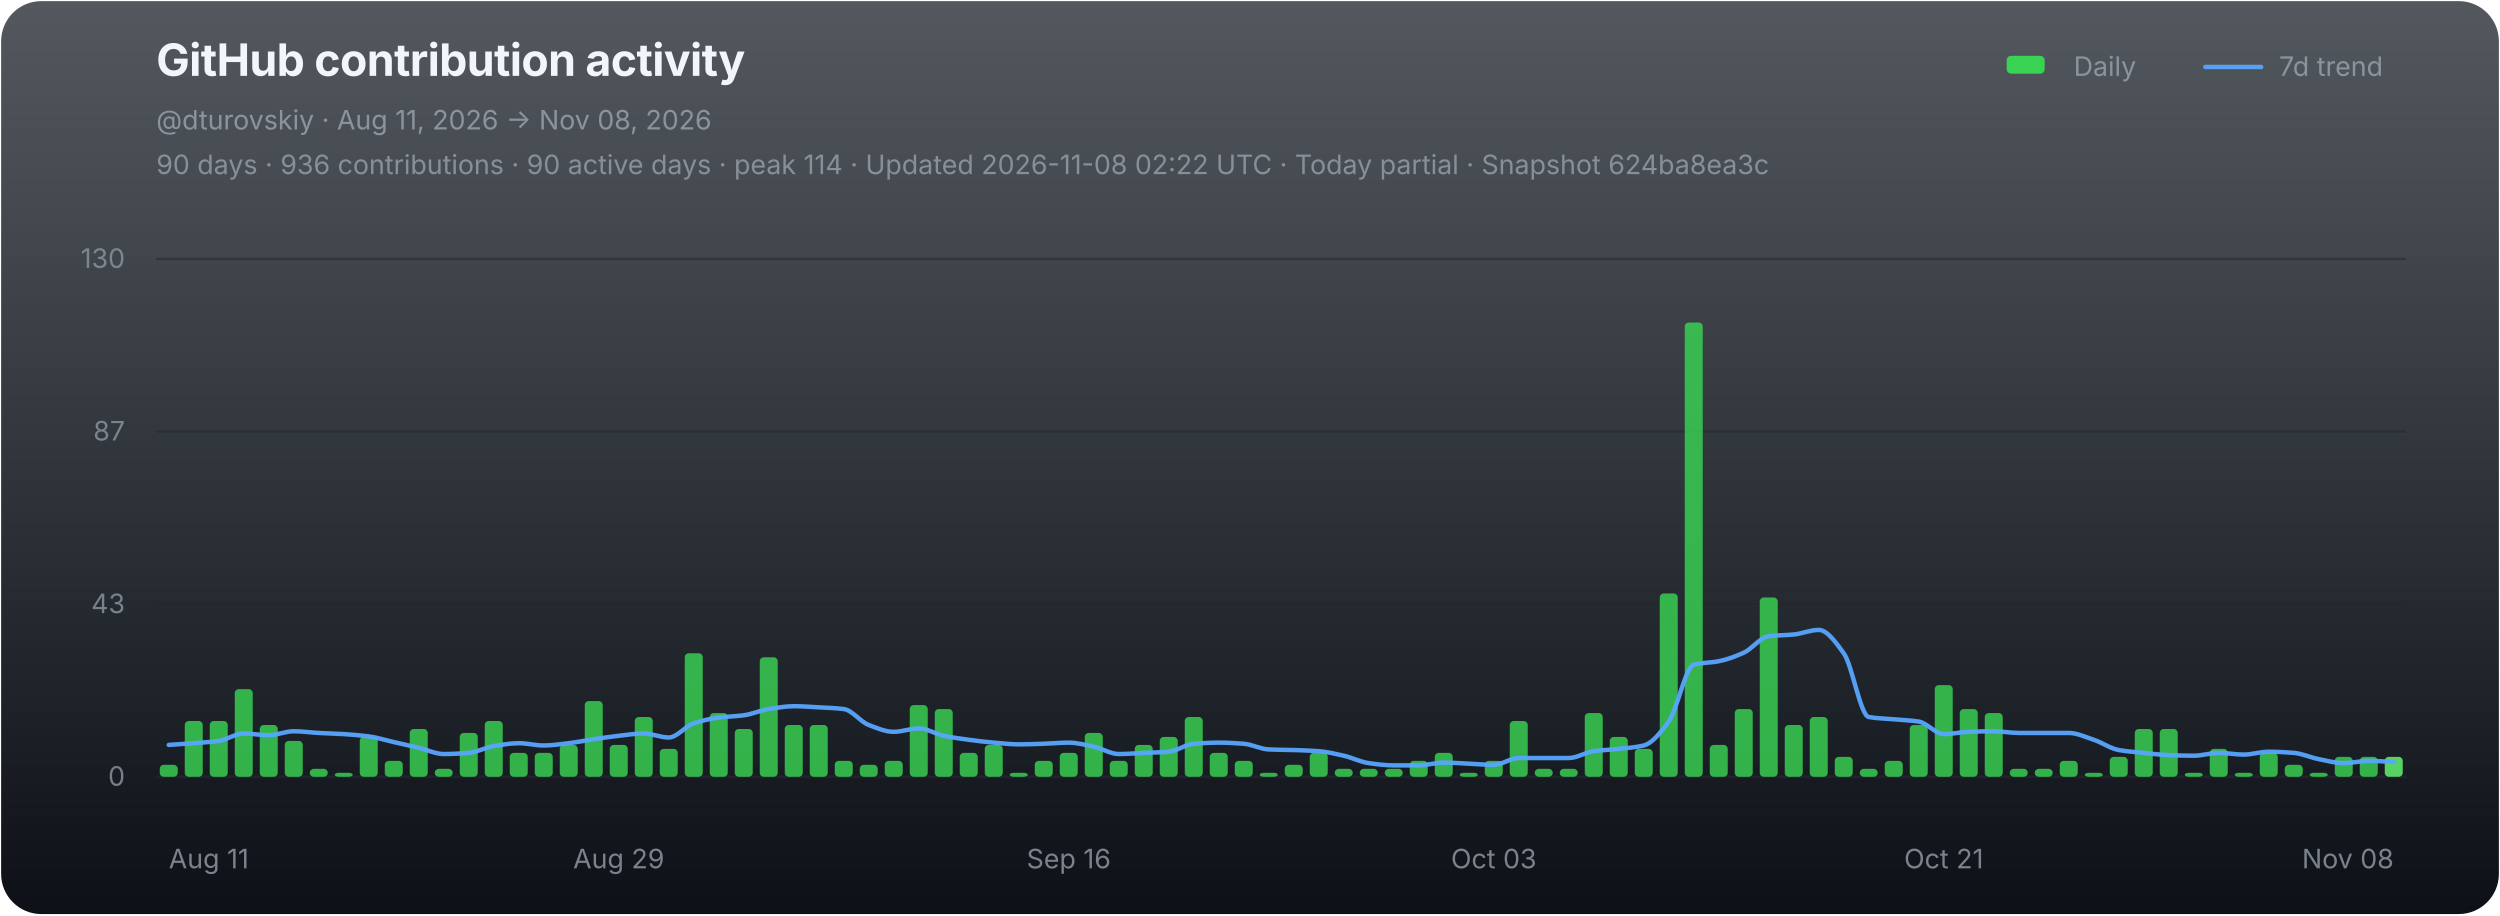
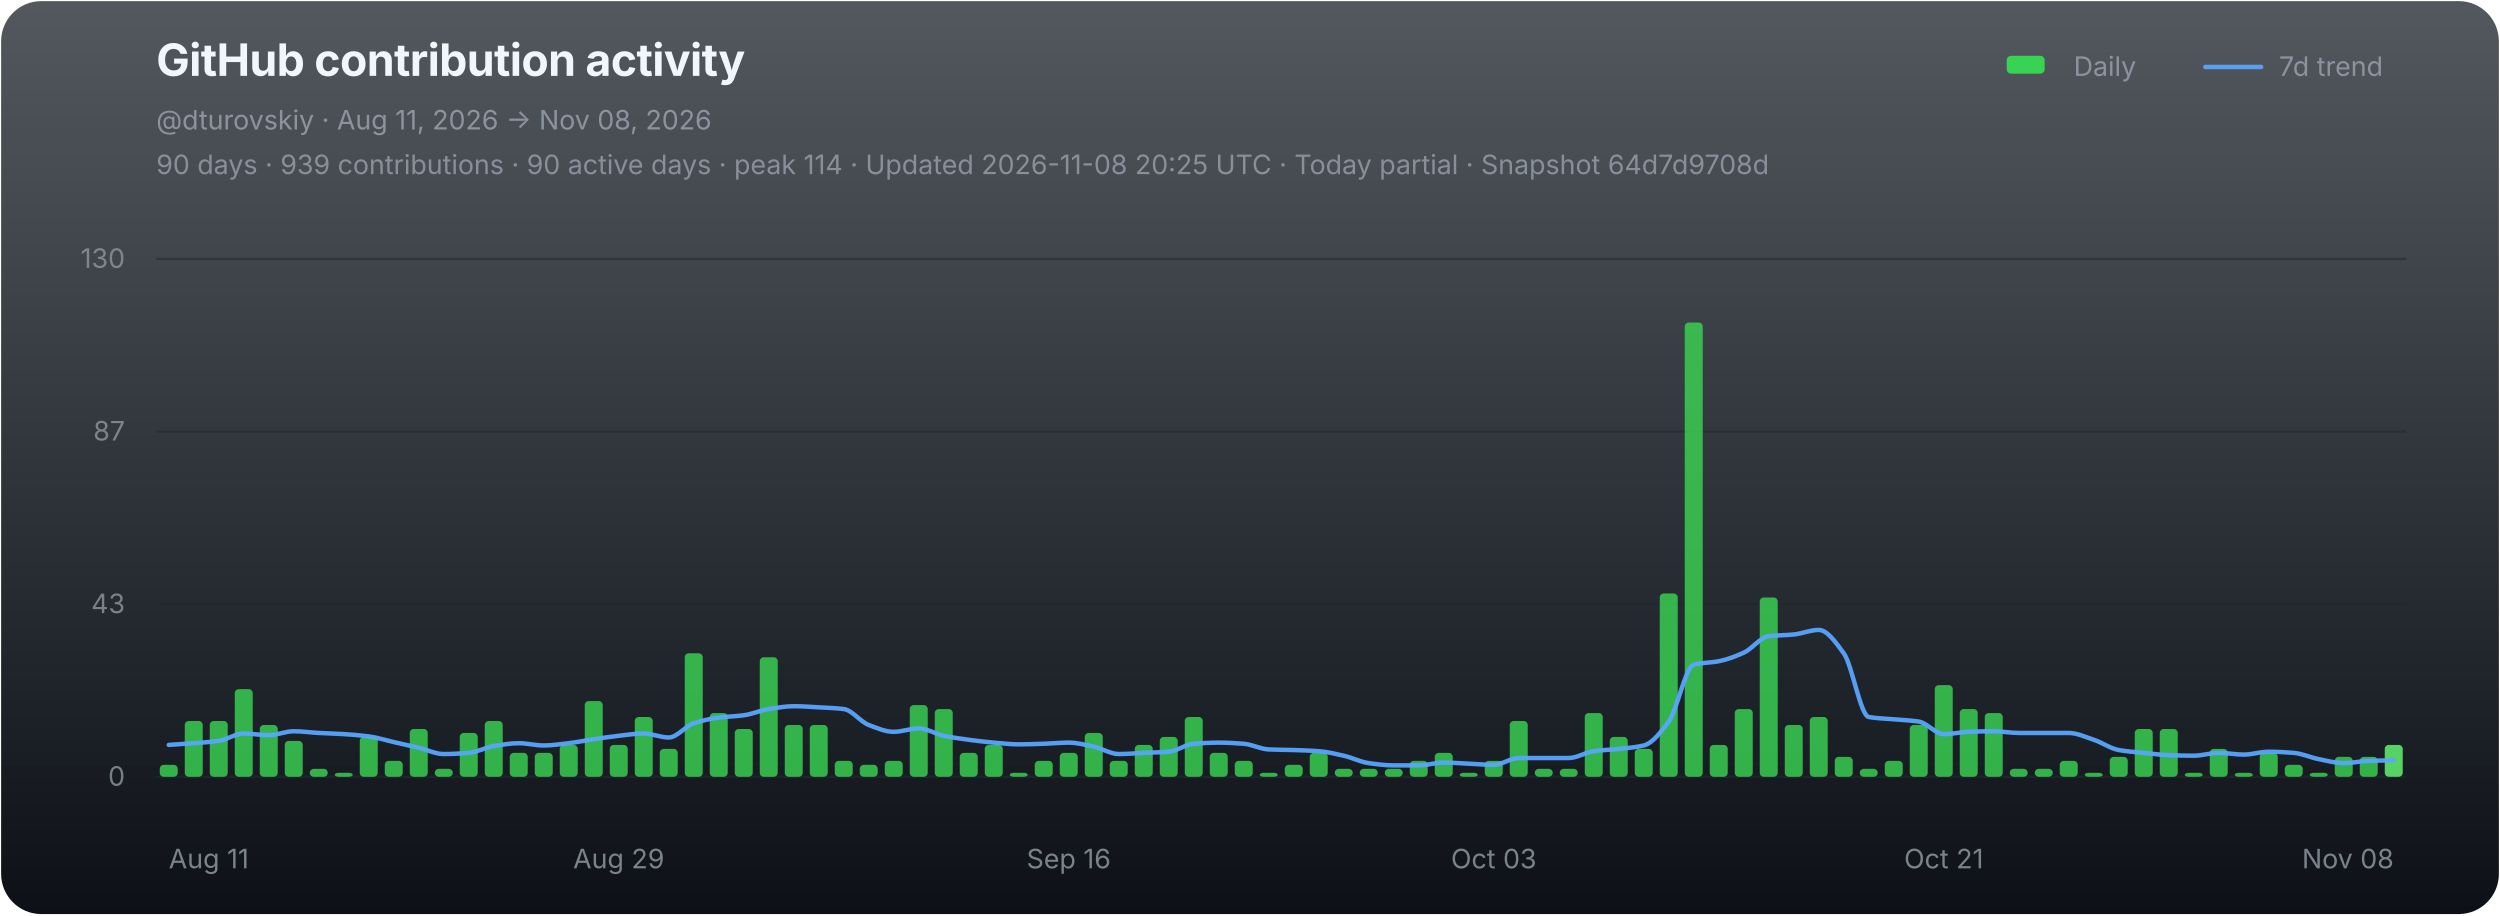
<svg xmlns="http://www.w3.org/2000/svg" width="1120" height="410" viewBox="0 0 1120 410" role="img" aria-labelledby="chart-title chart-desc">
  <defs>
    <linearGradient id="chart-bg" x1="0" y1="0" x2="0" y2="1">
      <stop offset="0" stop-color="#111821" stop-opacity="0.72" />
      <stop offset="1" stop-color="#0d1117" stop-opacity="1" />
    </linearGradient>
  </defs>
  <rect x="0.5" y="0.5" width="1119" height="409" rx="18" fill="url(#chart-bg)" stroke="none" />
  <g font-family="-apple-system,BlinkMacSystemFont,'Segoe UI',sans-serif">
    <text x="70" y="34" fill="#f0f6fc" font-size="20" font-weight="700" letter-spacing="-0.25">GitHub contribution activity</text>
    <text x="70" y="58" fill="#8b949e" font-size="12">@dturovskiy · Aug 11, 2026 → Nov 08, 2026</text>
-     <text x="70" y="78" fill="#8b949e" font-size="12" opacity="0.94">90 days · 936 contributions · 90 active days · peak 114 · Updated 2026-11-08 02:22 UTC · Today partial · Snapshot 624ba8ea3c</text>
+     <text x="70" y="78" fill="#8b949e" font-size="12" opacity="0.94">90 days · 939 contributions · 90 active days · peak 114 · Updated 2026-11-08 20:25 UTC · Today partial · Snapshot 64d7d9708d</text>
    <g transform="translate(896,30)" font-size="12" fill="#8b949e">
      <rect x="3" y="-5" width="17" height="8" rx="2" fill="#39d353" />
      <text x="33" y="4">Daily</text>
      <line x1="92" y1="0" x2="117" y2="0" stroke="#58a6ff" stroke-width="2" stroke-linecap="round" opacity="0.92" />
      <text x="125" y="4">7d trend</text>
    </g>
    <line x1="70" y1="116.00" x2="1078" y2="116.00" stroke="#21262d" stroke-width="1" opacity="0.52" />
    <text x="56" y="120.00" fill="#8b949e" font-size="12" text-anchor="end" opacity="0.82">130</text>
    <line x1="70" y1="193.33" x2="1078" y2="193.33" stroke="#21262d" stroke-width="1" opacity="0.52" />
    <text x="56" y="197.33" fill="#8b949e" font-size="12" text-anchor="end" opacity="0.82">87</text>
    <line x1="70" y1="270.67" x2="1078" y2="270.67" stroke="#21262d" stroke-width="1" opacity="0.52" />
    <text x="56" y="274.67" fill="#8b949e" font-size="12" text-anchor="end" opacity="0.82">43</text>
    <line x1="70" y1="348.00" x2="1078" y2="348.00" stroke="#21262d" stroke-width="1" opacity="0.9" />
    <text x="56" y="352.00" fill="#8b949e" font-size="12" text-anchor="end" opacity="0.82">0</text>
    <g data-chart-series="daily-bars">
      <rect data-series="daily" x="71.57" y="342.64" width="8.06" height="5.36" rx="1.8" fill="#39d353" opacity="0.82" />
      <rect data-series="daily" x="82.77" y="323.01" width="8.06" height="24.99" rx="1.8" fill="#39d353" opacity="0.82" />
      <rect data-series="daily" x="93.97" y="323.01" width="8.06" height="24.99" rx="1.8" fill="#39d353" opacity="0.82" />
      <rect data-series="daily" x="105.17" y="308.73" width="8.06" height="39.27" rx="1.8" fill="#39d353" opacity="0.82" />
      <rect data-series="daily" x="116.37" y="324.79" width="8.06" height="23.21" rx="1.8" fill="#39d353" opacity="0.82" />
      <rect data-series="daily" x="127.57" y="331.93" width="8.06" height="16.07" rx="1.8" fill="#39d353" opacity="0.82" />
      <rect data-series="daily" x="138.77" y="344.43" width="8.06" height="3.57" rx="1.8" fill="#39d353" opacity="0.82" />
      <rect data-series="daily" x="149.97" y="346.21" width="8.06" height="1.79" rx="1.8" fill="#39d353" opacity="0.82" />
      <rect data-series="daily" x="161.17" y="330.15" width="8.06" height="17.85" rx="1.8" fill="#39d353" opacity="0.82" />
      <rect data-series="daily" x="172.37" y="340.86" width="8.06" height="7.14" rx="1.8" fill="#39d353" opacity="0.82" />
      <rect data-series="daily" x="183.57" y="326.58" width="8.06" height="21.42" rx="1.8" fill="#39d353" opacity="0.82" />
      <rect data-series="daily" x="194.77" y="344.43" width="8.06" height="3.57" rx="1.8" fill="#39d353" opacity="0.82" />
      <rect data-series="daily" x="205.97" y="328.36" width="8.06" height="19.64" rx="1.8" fill="#39d353" opacity="0.82" />
      <rect data-series="daily" x="217.17" y="323.01" width="8.06" height="24.99" rx="1.8" fill="#39d353" opacity="0.82" />
      <rect data-series="daily" x="228.37" y="337.29" width="8.06" height="10.71" rx="1.8" fill="#39d353" opacity="0.82" />
      <rect data-series="daily" x="239.57" y="337.29" width="8.06" height="10.71" rx="1.8" fill="#39d353" opacity="0.82" />
      <rect data-series="daily" x="250.77" y="333.72" width="8.06" height="14.28" rx="1.8" fill="#39d353" opacity="0.82" />
      <rect data-series="daily" x="261.97" y="314.08" width="8.06" height="33.92" rx="1.8" fill="#39d353" opacity="0.82" />
      <rect data-series="daily" x="273.17" y="333.72" width="8.06" height="14.28" rx="1.8" fill="#39d353" opacity="0.82" />
      <rect data-series="daily" x="284.37" y="321.22" width="8.06" height="26.78" rx="1.8" fill="#39d353" opacity="0.82" />
      <rect data-series="daily" x="295.57" y="335.5" width="8.06" height="12.5" rx="1.8" fill="#39d353" opacity="0.82" />
      <rect data-series="daily" x="306.77" y="292.66" width="8.06" height="55.34" rx="1.8" fill="#39d353" opacity="0.82" />
      <rect data-series="daily" x="317.97" y="319.44" width="8.06" height="28.56" rx="1.8" fill="#39d353" opacity="0.82" />
      <rect data-series="daily" x="329.17" y="326.58" width="8.06" height="21.42" rx="1.8" fill="#39d353" opacity="0.82" />
      <rect data-series="daily" x="340.37" y="294.45" width="8.06" height="53.55" rx="1.8" fill="#39d353" opacity="0.82" />
      <rect data-series="daily" x="351.57" y="324.79" width="8.06" height="23.21" rx="1.8" fill="#39d353" opacity="0.82" />
      <rect data-series="daily" x="362.77" y="324.79" width="8.06" height="23.21" rx="1.8" fill="#39d353" opacity="0.82" />
      <rect data-series="daily" x="373.97" y="340.86" width="8.06" height="7.14" rx="1.8" fill="#39d353" opacity="0.82" />
      <rect data-series="daily" x="385.17" y="342.64" width="8.06" height="5.36" rx="1.8" fill="#39d353" opacity="0.82" />
      <rect data-series="daily" x="396.37" y="340.86" width="8.06" height="7.14" rx="1.8" fill="#39d353" opacity="0.82" />
      <rect data-series="daily" x="407.57" y="315.87" width="8.06" height="32.13" rx="1.8" fill="#39d353" opacity="0.82" />
      <rect data-series="daily" x="418.77" y="317.65" width="8.06" height="30.35" rx="1.8" fill="#39d353" opacity="0.82" />
      <rect data-series="daily" x="429.97" y="337.29" width="8.06" height="10.71" rx="1.8" fill="#39d353" opacity="0.82" />
      <rect data-series="daily" x="441.17" y="333.72" width="8.06" height="14.28" rx="1.8" fill="#39d353" opacity="0.82" />
      <rect data-series="daily" x="452.37" y="346.21" width="8.06" height="1.79" rx="1.8" fill="#39d353" opacity="0.82" />
      <rect data-series="daily" x="463.57" y="340.86" width="8.06" height="7.14" rx="1.8" fill="#39d353" opacity="0.82" />
      <rect data-series="daily" x="474.77" y="337.29" width="8.06" height="10.71" rx="1.8" fill="#39d353" opacity="0.82" />
      <rect data-series="daily" x="485.97" y="328.36" width="8.06" height="19.64" rx="1.8" fill="#39d353" opacity="0.82" />
      <rect data-series="daily" x="497.17" y="340.86" width="8.06" height="7.14" rx="1.8" fill="#39d353" opacity="0.82" />
      <rect data-series="daily" x="508.37" y="333.72" width="8.06" height="14.28" rx="1.8" fill="#39d353" opacity="0.82" />
      <rect data-series="daily" x="519.57" y="330.15" width="8.06" height="17.85" rx="1.8" fill="#39d353" opacity="0.82" />
      <rect data-series="daily" x="530.77" y="321.22" width="8.06" height="26.78" rx="1.8" fill="#39d353" opacity="0.82" />
      <rect data-series="daily" x="541.97" y="337.29" width="8.06" height="10.71" rx="1.8" fill="#39d353" opacity="0.82" />
      <rect data-series="daily" x="553.17" y="340.86" width="8.06" height="7.14" rx="1.8" fill="#39d353" opacity="0.82" />
      <rect data-series="daily" x="564.37" y="346.21" width="8.06" height="1.79" rx="1.8" fill="#39d353" opacity="0.82" />
      <rect data-series="daily" x="575.57" y="342.64" width="8.06" height="5.36" rx="1.8" fill="#39d353" opacity="0.82" />
      <rect data-series="daily" x="586.77" y="337.29" width="8.06" height="10.71" rx="1.8" fill="#39d353" opacity="0.82" />
      <rect data-series="daily" x="597.97" y="344.43" width="8.06" height="3.57" rx="1.8" fill="#39d353" opacity="0.82" />
      <rect data-series="daily" x="609.17" y="344.43" width="8.06" height="3.57" rx="1.8" fill="#39d353" opacity="0.82" />
      <rect data-series="daily" x="620.37" y="344.43" width="8.06" height="3.57" rx="1.8" fill="#39d353" opacity="0.82" />
      <rect data-series="daily" x="631.57" y="340.86" width="8.06" height="7.14" rx="1.8" fill="#39d353" opacity="0.82" />
      <rect data-series="daily" x="642.77" y="337.29" width="8.06" height="10.71" rx="1.8" fill="#39d353" opacity="0.82" />
      <rect data-series="daily" x="653.97" y="346.21" width="8.06" height="1.79" rx="1.8" fill="#39d353" opacity="0.82" />
      <rect data-series="daily" x="665.17" y="340.86" width="8.06" height="7.14" rx="1.8" fill="#39d353" opacity="0.82" />
      <rect data-series="daily" x="676.37" y="323.01" width="8.06" height="24.99" rx="1.8" fill="#39d353" opacity="0.82" />
      <rect data-series="daily" x="687.57" y="344.43" width="8.06" height="3.57" rx="1.8" fill="#39d353" opacity="0.82" />
      <rect data-series="daily" x="698.77" y="344.43" width="8.06" height="3.57" rx="1.8" fill="#39d353" opacity="0.82" />
      <rect data-series="daily" x="709.97" y="319.44" width="8.06" height="28.56" rx="1.8" fill="#39d353" opacity="0.82" />
      <rect data-series="daily" x="721.17" y="330.15" width="8.06" height="17.85" rx="1.8" fill="#39d353" opacity="0.82" />
      <rect data-series="daily" x="732.37" y="335.5" width="8.06" height="12.5" rx="1.8" fill="#39d353" opacity="0.82" />
      <rect data-series="daily" x="743.57" y="265.88" width="8.06" height="82.12" rx="1.8" fill="#39d353" opacity="0.82" />
      <rect data-series="daily" x="754.77" y="144.49" width="8.06" height="203.51" rx="1.8" fill="#39d353" opacity="0.82" />
      <rect data-series="daily" x="765.97" y="333.72" width="8.06" height="14.28" rx="1.8" fill="#39d353" opacity="0.82" />
      <rect data-series="daily" x="777.17" y="317.65" width="8.06" height="30.35" rx="1.8" fill="#39d353" opacity="0.82" />
      <rect data-series="daily" x="788.37" y="267.67" width="8.06" height="80.33" rx="1.8" fill="#39d353" opacity="0.82" />
      <rect data-series="daily" x="799.57" y="324.79" width="8.06" height="23.21" rx="1.8" fill="#39d353" opacity="0.82" />
      <rect data-series="daily" x="810.77" y="321.22" width="8.06" height="26.78" rx="1.8" fill="#39d353" opacity="0.82" />
      <rect data-series="daily" x="821.97" y="339.07" width="8.06" height="8.93" rx="1.8" fill="#39d353" opacity="0.82" />
      <rect data-series="daily" x="833.17" y="344.43" width="8.06" height="3.57" rx="1.8" fill="#39d353" opacity="0.82" />
      <rect data-series="daily" x="844.37" y="340.86" width="8.06" height="7.14" rx="1.8" fill="#39d353" opacity="0.82" />
      <rect data-series="daily" x="855.57" y="324.79" width="8.06" height="23.21" rx="1.8" fill="#39d353" opacity="0.82" />
      <rect data-series="daily" x="866.77" y="306.94" width="8.06" height="41.06" rx="1.8" fill="#39d353" opacity="0.82" />
      <rect data-series="daily" x="877.97" y="317.65" width="8.06" height="30.35" rx="1.8" fill="#39d353" opacity="0.82" />
      <rect data-series="daily" x="889.17" y="319.44" width="8.06" height="28.56" rx="1.8" fill="#39d353" opacity="0.82" />
      <rect data-series="daily" x="900.37" y="344.43" width="8.06" height="3.57" rx="1.8" fill="#39d353" opacity="0.82" />
      <rect data-series="daily" x="911.57" y="344.43" width="8.06" height="3.57" rx="1.8" fill="#39d353" opacity="0.82" />
      <rect data-series="daily" x="922.77" y="340.86" width="8.06" height="7.14" rx="1.8" fill="#39d353" opacity="0.82" />
      <rect data-series="daily" x="933.97" y="346.21" width="8.06" height="1.79" rx="1.8" fill="#39d353" opacity="0.82" />
      <rect data-series="daily" x="945.17" y="339.07" width="8.06" height="8.93" rx="1.8" fill="#39d353" opacity="0.82" />
      <rect data-series="daily" x="956.37" y="326.58" width="8.06" height="21.42" rx="1.8" fill="#39d353" opacity="0.82" />
      <rect data-series="daily" x="967.57" y="326.58" width="8.06" height="21.42" rx="1.8" fill="#39d353" opacity="0.82" />
      <rect data-series="daily" x="978.77" y="346.21" width="8.06" height="1.79" rx="1.8" fill="#39d353" opacity="0.82" />
      <rect data-series="daily" x="989.97" y="335.5" width="8.06" height="12.5" rx="1.8" fill="#39d353" opacity="0.82" />
      <rect data-series="daily" x="1001.17" y="346.21" width="8.06" height="1.79" rx="1.8" fill="#39d353" opacity="0.82" />
      <rect data-series="daily" x="1012.37" y="337.29" width="8.06" height="10.71" rx="1.8" fill="#39d353" opacity="0.82" />
      <rect data-series="daily" x="1023.57" y="342.64" width="8.06" height="5.36" rx="1.8" fill="#39d353" opacity="0.82" />
      <rect data-series="daily" x="1034.77" y="346.21" width="8.06" height="1.79" rx="1.8" fill="#39d353" opacity="0.82" />
      <rect data-series="daily" x="1045.97" y="339.07" width="8.06" height="8.93" rx="1.8" fill="#39d353" opacity="0.82" />
      <rect data-series="daily" x="1057.17" y="339.07" width="8.06" height="8.93" rx="1.8" fill="#39d353" opacity="0.82" />
-       <rect data-series="daily" x="1068.37" y="339.07" width="8.06" height="8.93" rx="1.8" fill="#56d364" opacity="1" />
+       <rect data-series="daily" x="1068.37" y="333.72" width="8.06" height="14.28" rx="1.8" fill="#56d364" opacity="1" />
    </g>
-     <path data-series="trend" d="M 75.60 333.72 C 79.33 333.46, 83.07 333.24, 86.80 332.95 C 90.53 332.66, 94.27 332.45, 98.00 331.93 C 101.73 331.41, 105.47 328.61, 109.20 328.61 C 112.93 328.61, 116.67 329.38, 120.40 329.38 C 124.13 329.38, 127.87 327.60, 131.60 327.60 C 135.33 327.60, 139.07 328.16, 142.80 328.36 C 146.53 328.57, 150.27 328.65, 154.00 328.88 C 157.73 329.11, 161.47 329.41, 165.20 329.90 C 168.93 330.38, 172.67 331.60, 176.40 332.45 C 180.13 333.30, 183.87 334.10, 187.60 334.99 C 191.33 335.88, 195.07 337.81, 198.80 337.81 C 202.53 337.81, 206.27 337.58, 210.00 337.29 C 213.73 336.99, 217.47 334.84, 221.20 334.24 C 224.93 333.63, 228.67 332.95, 232.40 332.95 C 236.13 332.95, 239.87 333.97, 243.60 333.97 C 247.33 333.97, 251.07 333.38, 254.80 332.95 C 258.53 332.52, 262.27 331.72, 266.00 331.17 C 269.73 330.62, 273.47 330.04, 277.20 329.63 C 280.93 329.22, 284.67 328.61, 288.40 328.61 C 292.13 328.61, 295.87 330.40, 299.60 330.40 C 303.33 330.40, 307.07 325.24, 310.80 324.03 C 314.53 322.81, 318.27 321.96, 322.00 321.47 C 325.73 320.99, 329.47 320.95, 333.20 320.45 C 336.93 319.96, 340.67 318.23, 344.40 317.65 C 348.13 317.07, 351.87 316.38, 355.60 316.38 C 359.33 316.38, 363.07 316.68, 366.80 316.88 C 370.53 317.09, 374.27 317.19, 378.00 317.65 C 381.73 318.11, 385.47 323.37, 389.20 324.79 C 392.93 326.22, 396.67 327.85, 400.40 327.85 C 404.13 327.85, 407.87 326.33, 411.60 326.33 C 415.33 326.33, 419.07 328.86, 422.80 329.63 C 426.53 330.40, 430.27 330.92, 434.00 331.42 C 437.73 331.91, 441.47 332.38, 445.20 332.70 C 448.93 333.02, 452.67 333.47, 456.40 333.47 C 460.13 333.47, 463.87 333.32, 467.60 333.20 C 471.33 333.08, 475.07 332.70, 478.80 332.70 C 482.53 332.70, 486.27 333.71, 490.00 334.49 C 493.73 335.26, 497.47 337.81, 501.20 337.81 C 504.93 337.81, 508.67 337.46, 512.40 337.29 C 516.13 337.12, 519.87 337.07, 523.60 336.77 C 527.33 336.47, 531.07 333.49, 534.80 333.20 C 538.53 332.91, 542.27 332.70, 546.00 332.70 C 549.73 332.70, 553.47 332.92, 557.20 333.20 C 560.93 333.48, 564.67 335.59, 568.40 335.75 C 572.13 335.92, 575.87 335.91, 579.60 336.02 C 583.33 336.14, 587.07 336.25, 590.80 336.52 C 594.53 336.79, 598.27 337.72, 602.00 338.56 C 605.73 339.40, 609.47 341.36, 613.20 341.88 C 616.93 342.40, 620.67 342.89, 624.40 342.89 C 628.13 342.89, 631.87 342.89, 635.60 342.89 C 639.33 342.89, 643.07 341.63, 646.80 341.63 C 650.53 341.63, 654.27 341.96, 658.00 342.13 C 661.73 342.30, 665.47 342.64, 669.20 342.64 C 672.93 342.64, 676.67 339.59, 680.40 339.59 C 684.13 339.59, 687.87 339.59, 691.60 339.59 C 695.33 339.59, 699.07 339.59, 702.80 339.59 C 706.53 339.59, 710.27 337.03, 714.00 336.52 C 717.73 336.01, 721.47 335.91, 725.20 335.50 C 728.93 335.10, 732.67 334.86, 736.40 333.97 C 740.13 333.07, 743.87 328.29, 747.60 323.26 C 751.33 318.23, 755.07 298.73, 758.80 297.77 C 762.53 296.80, 766.27 296.96, 770.00 296.23 C 773.73 295.50, 777.47 294.09, 781.20 292.41 C 784.93 290.73, 788.67 285.46, 792.40 285.00 C 796.13 284.55, 799.87 284.62, 803.60 284.25 C 807.33 283.89, 811.07 282.20, 814.80 282.20 C 818.53 282.20, 822.27 287.56, 826.00 292.66 C 829.73 297.76, 833.47 320.57, 837.20 321.22 C 840.93 321.88, 844.67 321.90, 848.40 322.24 C 852.13 322.58, 855.87 322.68, 859.60 323.26 C 863.33 323.83, 867.07 328.88, 870.80 328.88 C 874.53 328.88, 878.27 327.98, 882.00 327.85 C 885.73 327.71, 889.47 327.60, 893.20 327.60 C 896.93 327.60, 900.67 328.36, 904.40 328.36 C 908.13 328.36, 911.87 328.36, 915.60 328.36 C 919.33 328.36, 923.07 328.36, 926.80 328.36 C 930.53 328.36, 934.27 330.19, 938.00 331.42 C 941.73 332.64, 945.47 335.36, 949.20 336.02 C 952.93 336.68, 956.67 336.91, 960.40 337.29 C 964.13 337.67, 967.87 338.17, 971.60 338.31 C 975.33 338.44, 979.07 338.56, 982.80 338.56 C 986.53 338.56, 990.27 337.29, 994.00 337.29 C 997.73 337.29, 1001.47 338.06, 1005.20 338.06 C 1008.93 338.06, 1012.67 336.77, 1016.40 336.77 C 1020.13 336.77, 1023.87 337.00, 1027.60 337.29 C 1031.33 337.58, 1035.07 339.36, 1038.80 340.09 C 1042.53 340.82, 1046.27 341.88, 1050.00 341.88 C 1053.73 341.88, 1057.47 340.86, 1061.20 340.86 C 1064.93 340.86, 1068.67 341.20, 1072.40 341.38" fill="none" stroke="#58a6ff" stroke-width="2" stroke-linejoin="round" stroke-linecap="round" opacity="0.94" vector-effect="non-scaling-stroke" />
+     <path data-series="trend" d="M 75.60 333.72 C 79.33 333.46, 83.07 333.24, 86.80 332.95 C 90.53 332.66, 94.27 332.45, 98.00 331.93 C 101.73 331.41, 105.47 328.61, 109.20 328.61 C 112.93 328.61, 116.67 329.38, 120.40 329.38 C 124.13 329.38, 127.87 327.60, 131.60 327.60 C 135.33 327.60, 139.07 328.16, 142.80 328.36 C 146.53 328.57, 150.27 328.65, 154.00 328.88 C 157.73 329.11, 161.47 329.41, 165.20 329.90 C 168.93 330.38, 172.67 331.60, 176.40 332.45 C 180.13 333.30, 183.87 334.10, 187.60 334.99 C 191.33 335.88, 195.07 337.81, 198.80 337.81 C 202.53 337.81, 206.27 337.58, 210.00 337.29 C 213.73 336.99, 217.47 334.84, 221.20 334.24 C 224.93 333.63, 228.67 332.95, 232.40 332.95 C 236.13 332.95, 239.87 333.97, 243.60 333.97 C 247.33 333.97, 251.07 333.38, 254.80 332.95 C 258.53 332.52, 262.27 331.72, 266.00 331.17 C 269.73 330.62, 273.47 330.04, 277.20 329.63 C 280.93 329.22, 284.67 328.61, 288.40 328.61 C 292.13 328.61, 295.87 330.40, 299.60 330.40 C 303.33 330.40, 307.07 325.24, 310.80 324.03 C 314.53 322.81, 318.27 321.96, 322.00 321.47 C 325.73 320.99, 329.47 320.95, 333.20 320.45 C 336.93 319.96, 340.67 318.23, 344.40 317.65 C 348.13 317.07, 351.87 316.38, 355.60 316.38 C 359.33 316.38, 363.07 316.68, 366.80 316.88 C 370.53 317.09, 374.27 317.19, 378.00 317.65 C 381.73 318.11, 385.47 323.37, 389.20 324.79 C 392.93 326.22, 396.67 327.85, 400.40 327.85 C 404.13 327.85, 407.87 326.33, 411.60 326.33 C 415.33 326.33, 419.07 328.86, 422.80 329.63 C 426.53 330.40, 430.27 330.92, 434.00 331.42 C 437.73 331.91, 441.47 332.38, 445.20 332.70 C 448.93 333.02, 452.67 333.47, 456.40 333.47 C 460.13 333.47, 463.87 333.32, 467.60 333.20 C 471.33 333.08, 475.07 332.70, 478.80 332.70 C 482.53 332.70, 486.27 333.71, 490.00 334.49 C 493.73 335.26, 497.47 337.81, 501.20 337.81 C 504.93 337.81, 508.67 337.46, 512.40 337.29 C 516.13 337.12, 519.87 337.07, 523.60 336.77 C 527.33 336.47, 531.07 333.49, 534.80 333.20 C 538.53 332.91, 542.27 332.70, 546.00 332.70 C 549.73 332.70, 553.47 332.92, 557.20 333.20 C 560.93 333.48, 564.67 335.59, 568.40 335.75 C 572.13 335.92, 575.87 335.91, 579.60 336.02 C 583.33 336.14, 587.07 336.25, 590.80 336.52 C 594.53 336.79, 598.27 337.72, 602.00 338.56 C 605.73 339.40, 609.47 341.36, 613.20 341.88 C 616.93 342.40, 620.67 342.89, 624.40 342.89 C 628.13 342.89, 631.87 342.89, 635.60 342.89 C 639.33 342.89, 643.07 341.63, 646.80 341.63 C 650.53 341.63, 654.27 341.96, 658.00 342.13 C 661.73 342.30, 665.47 342.64, 669.20 342.64 C 672.93 342.64, 676.67 339.59, 680.40 339.59 C 684.13 339.59, 687.87 339.59, 691.60 339.59 C 695.33 339.59, 699.07 339.59, 702.80 339.59 C 706.53 339.59, 710.27 337.03, 714.00 336.52 C 717.73 336.01, 721.47 335.91, 725.20 335.50 C 728.93 335.10, 732.67 334.86, 736.40 333.97 C 740.13 333.07, 743.87 328.29, 747.60 323.26 C 751.33 318.23, 755.07 298.73, 758.80 297.77 C 762.53 296.80, 766.27 296.96, 770.00 296.23 C 773.73 295.50, 777.47 294.09, 781.20 292.41 C 784.93 290.73, 788.67 285.46, 792.40 285.00 C 796.13 284.55, 799.87 284.62, 803.60 284.25 C 807.33 283.89, 811.07 282.20, 814.80 282.20 C 818.53 282.20, 822.27 287.56, 826.00 292.66 C 829.73 297.76, 833.47 320.57, 837.20 321.22 C 840.93 321.88, 844.67 321.90, 848.40 322.24 C 852.13 322.58, 855.87 322.68, 859.60 323.26 C 863.33 323.83, 867.07 328.88, 870.80 328.88 C 874.53 328.88, 878.27 327.98, 882.00 327.85 C 885.73 327.71, 889.47 327.60, 893.20 327.60 C 896.93 327.60, 900.67 328.36, 904.40 328.36 C 908.13 328.36, 911.87 328.36, 915.60 328.36 C 919.33 328.36, 923.07 328.36, 926.80 328.36 C 930.53 328.36, 934.27 330.19, 938.00 331.42 C 941.73 332.64, 945.47 335.36, 949.20 336.02 C 952.93 336.68, 956.67 336.91, 960.40 337.29 C 964.13 337.67, 967.87 338.17, 971.60 338.31 C 975.33 338.44, 979.07 338.56, 982.80 338.56 C 986.53 338.56, 990.27 337.29, 994.00 337.29 C 997.73 337.29, 1001.47 338.06, 1005.20 338.06 C 1008.93 338.06, 1012.67 336.77, 1016.40 336.77 C 1020.13 336.77, 1023.87 337.00, 1027.60 337.29 C 1031.33 337.58, 1035.07 339.36, 1038.80 340.09 C 1042.53 340.82, 1046.27 341.88, 1050.00 341.88 C 1053.73 341.88, 1057.47 340.99, 1061.20 340.86 C 1064.93 340.73, 1068.67 340.69, 1072.40 340.61" fill="none" stroke="#58a6ff" stroke-width="2" stroke-linejoin="round" stroke-linecap="round" opacity="0.94" vector-effect="non-scaling-stroke" />
    <text x="75.60" y="389" fill="#8b949e" font-size="12" text-anchor="start" opacity="0.86">Aug 11</text>
    <text x="277.20" y="389" fill="#8b949e" font-size="12" text-anchor="middle" opacity="0.86">Aug 29</text>
    <text x="478.80" y="389" fill="#8b949e" font-size="12" text-anchor="middle" opacity="0.86">Sep 16</text>
    <text x="669.20" y="389" fill="#8b949e" font-size="12" text-anchor="middle" opacity="0.86">Oct 03</text>
    <text x="870.80" y="389" fill="#8b949e" font-size="12" text-anchor="middle" opacity="0.86">Oct 21</text>
    <text x="1072.40" y="389" fill="#8b949e" font-size="12" text-anchor="end" opacity="0.86">Nov 08</text>
  </g>
</svg>
